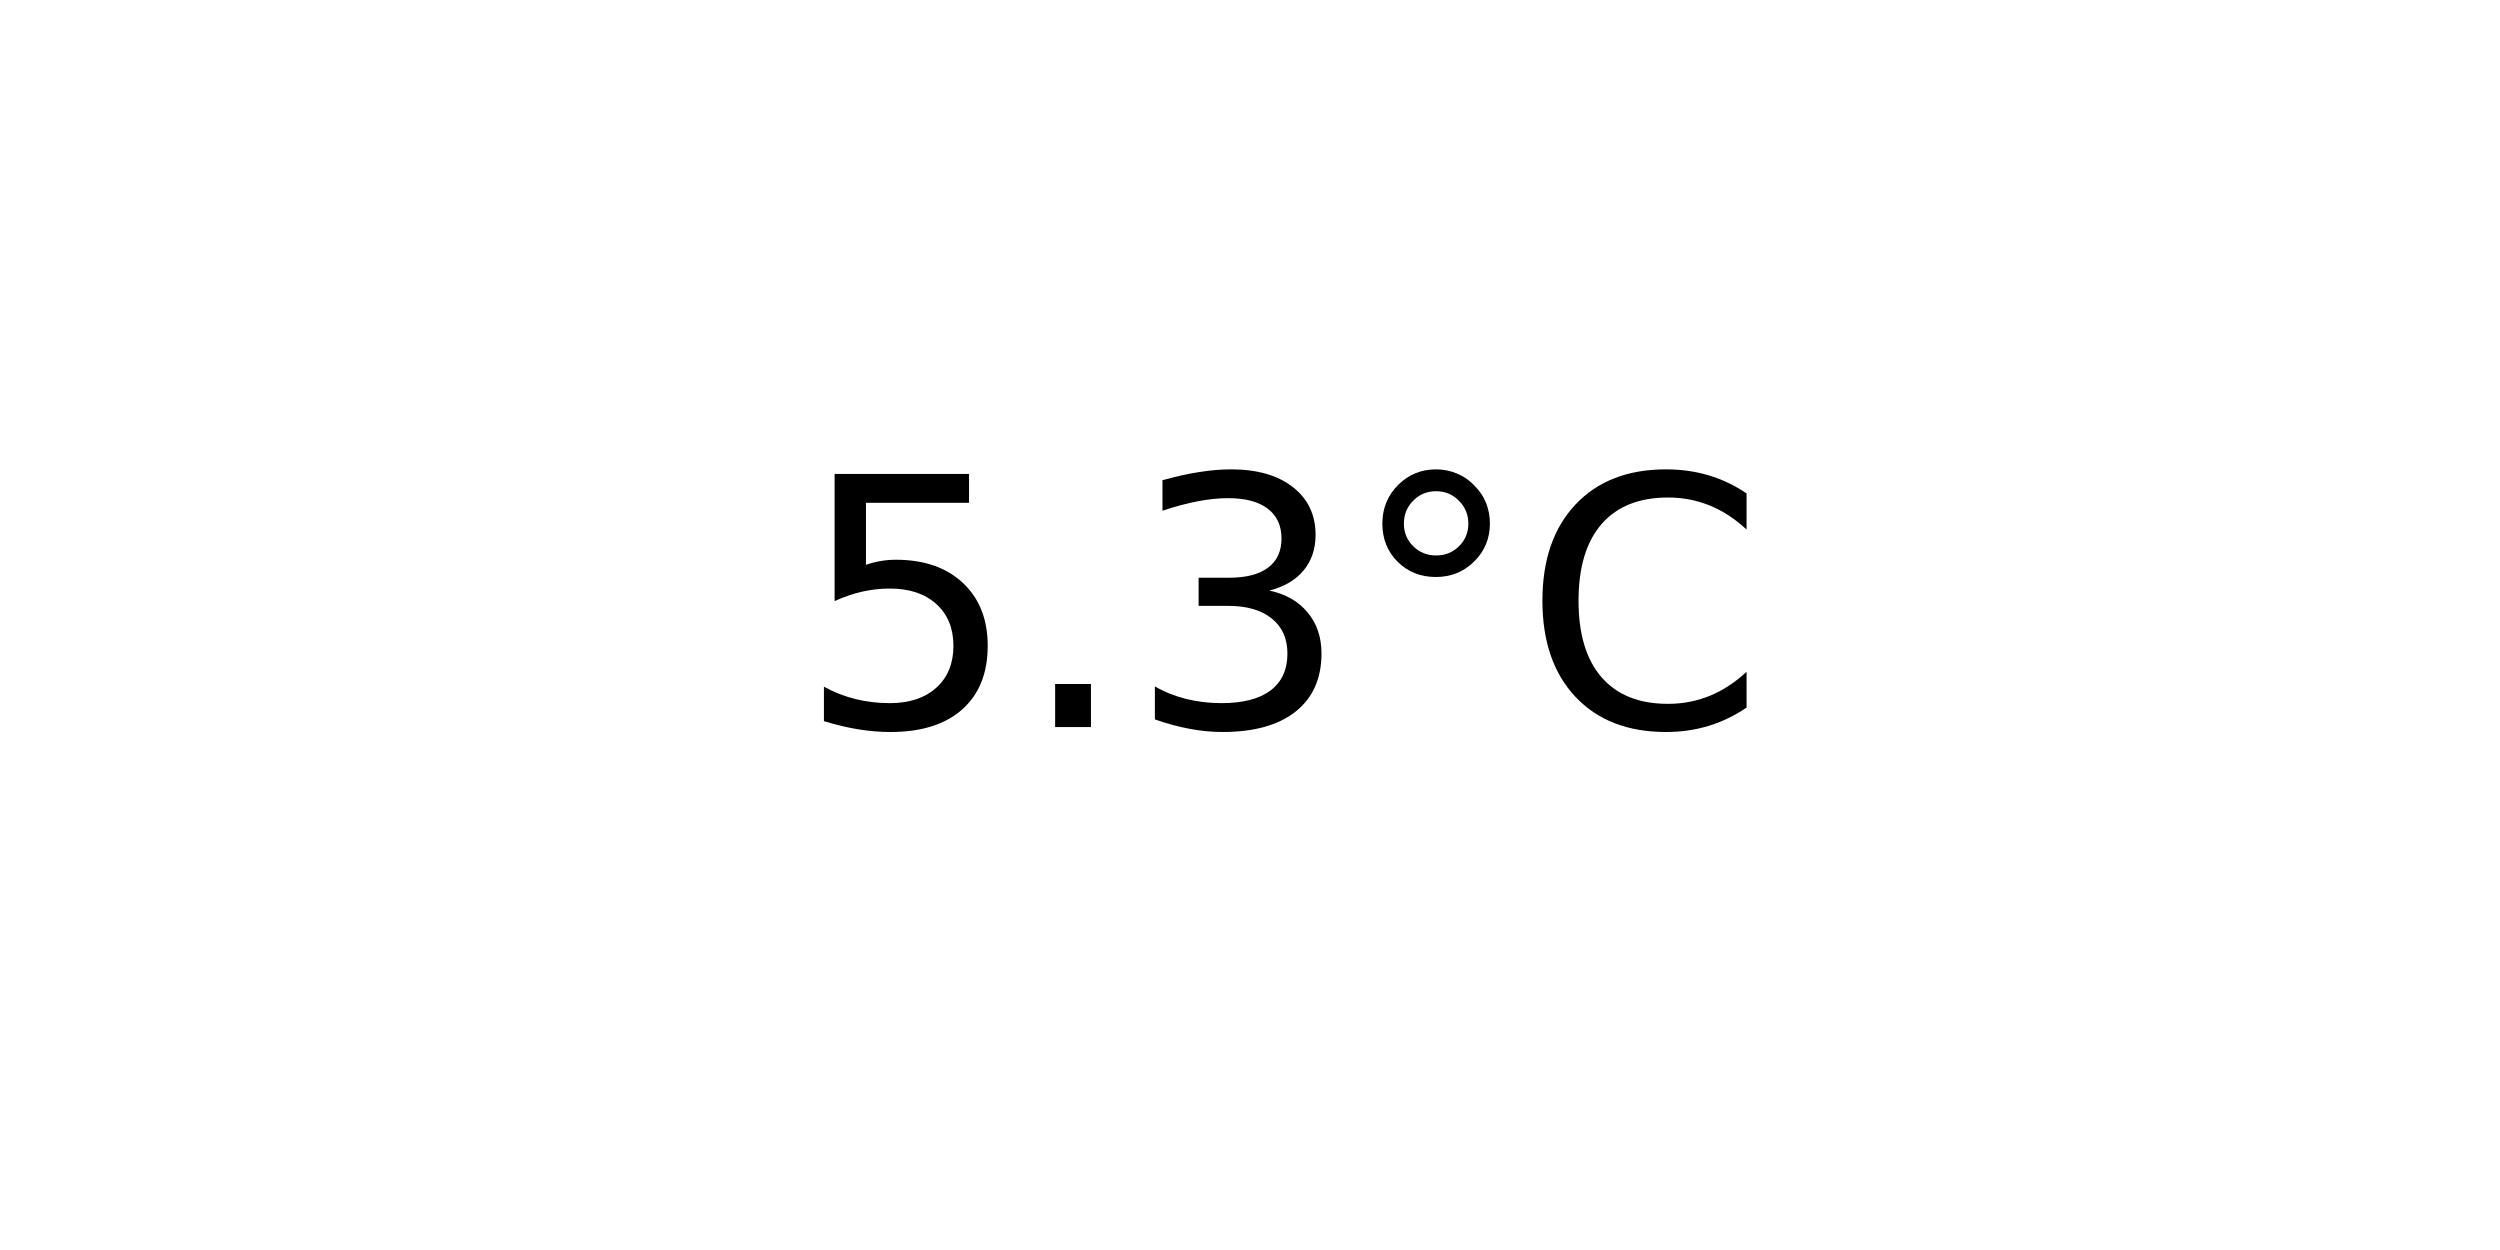
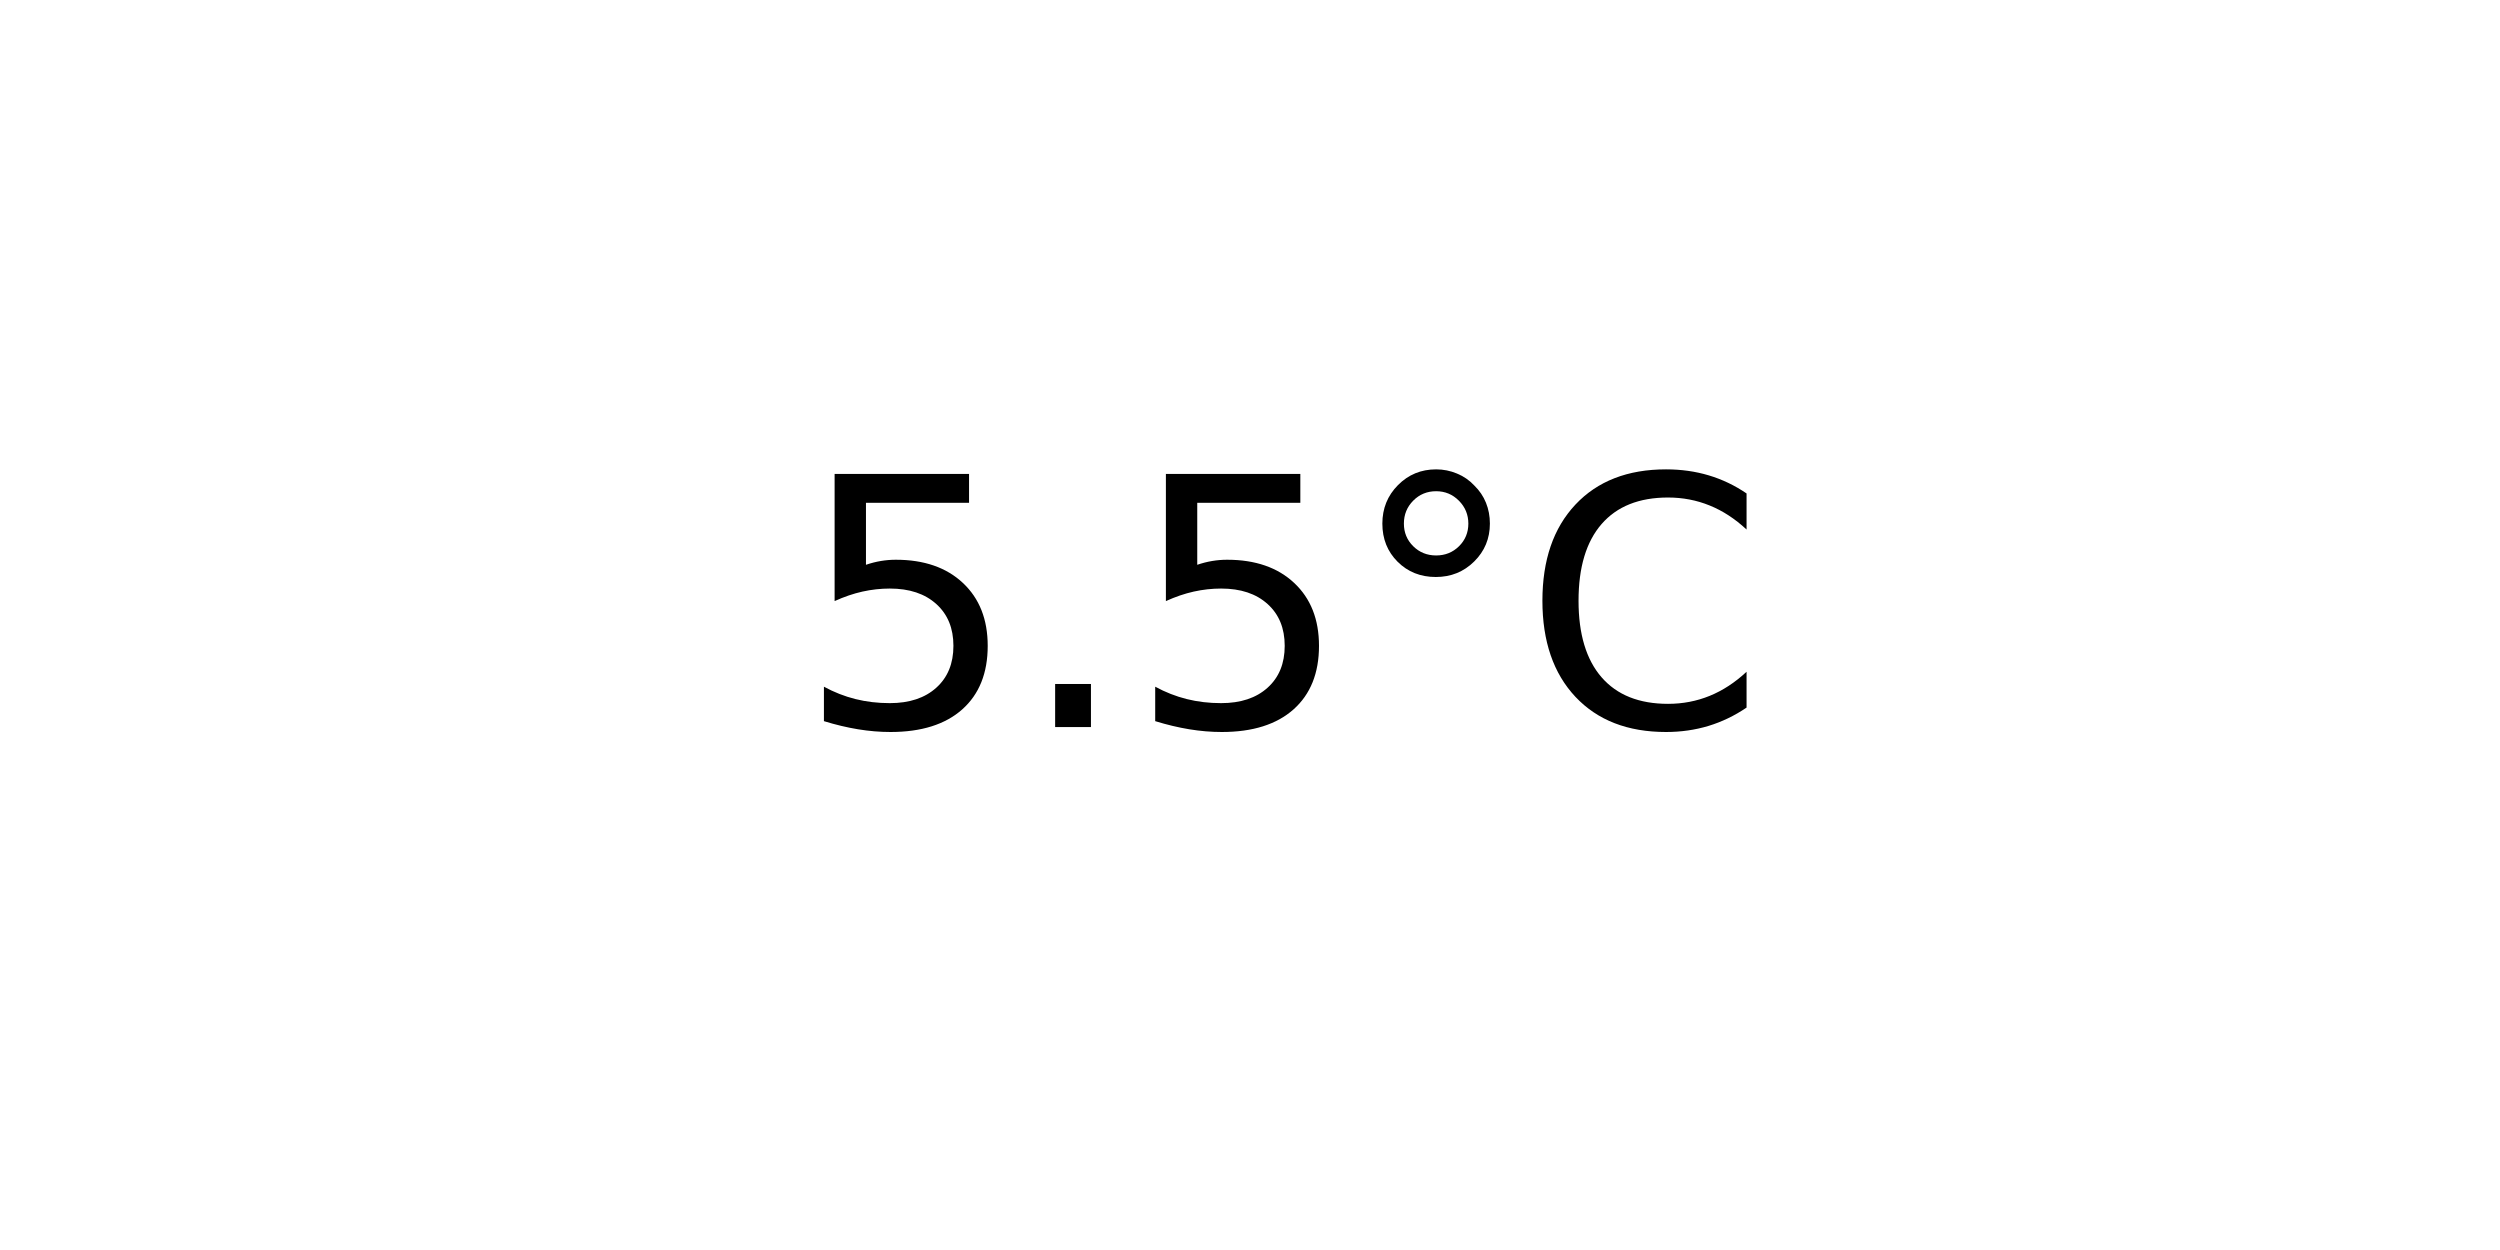
<svg xmlns="http://www.w3.org/2000/svg" xmlns:xlink="http://www.w3.org/1999/xlink" width="72pt" height="36pt" viewBox="0 0 72 36" version="1.1">
  <defs>
    <style type="text/css">*{stroke-linejoin: round; stroke-linecap: butt}</style>
  </defs>
  <g id="figure_1">
    <g id="axes_1">
      <g id="text_1">
        <g transform="translate(22.95703 20.93937) scale(0.1 -0.1)">
          <defs>
            <path id="DejaVuSans-35" d="M 691 4666  L 3169 4666  L 3169 4134  L 1269 4134  L 1269 2991  Q 1406 3038 1543 3061  Q 1681 3084 1819 3084  Q 2600 3084 3056 2656  Q 3513 2228 3513 1497  Q 3513 744 3044 326  Q 2575 -91 1722 -91  Q 1428 -91 1123 -41  Q 819 9 494 109  L 494 744  Q 775 591 1075 516  Q 1375 441 1709 441  Q 2250 441 2565 725  Q 2881 1009 2881 1497  Q 2881 1984 2565 2268  Q 2250 2553 1709 2553  Q 1456 2553 1204 2497  Q 953 2441 691 2322  L 691 4666  z " transform="scale(0.015625)" />
            <path id="DejaVuSans-2e" d="M 684 794  L 1344 794  L 1344 0  L 684 0  L 684 794  z " transform="scale(0.015625)" />
-             <path id="DejaVuSans-33" d="M 2597 2516  Q 3050 2419 3304 2112  Q 3559 1806 3559 1356  Q 3559 666 3084 287  Q 2609 -91 1734 -91  Q 1441 -91 1130 -33  Q 819 25 488 141  L 488 750  Q 750 597 1062 519  Q 1375 441 1716 441  Q 2309 441 2620 675  Q 2931 909 2931 1356  Q 2931 1769 2642 2001  Q 2353 2234 1838 2234  L 1294 2234  L 1294 2753  L 1863 2753  Q 2328 2753 2575 2939  Q 2822 3125 2822 3475  Q 2822 3834 2567 4026  Q 2313 4219 1838 4219  Q 1578 4219 1281 4162  Q 984 4106 628 3988  L 628 4550  Q 988 4650 1302 4700  Q 1616 4750 1894 4750  Q 2613 4750 3031 4423  Q 3450 4097 3450 3541  Q 3450 3153 3228 2886  Q 3006 2619 2597 2516  z " transform="scale(0.015625)" />
            <path id="DejaVuSans-b0" d="M 1600 4347  Q 1350 4347 1178 4173  Q 1006 4000 1006 3750  Q 1006 3503 1178 3333  Q 1350 3163 1600 3163  Q 1850 3163 2022 3333  Q 2194 3503 2194 3750  Q 2194 3997 2020 4172  Q 1847 4347 1600 4347  z M 1600 4750  Q 1800 4750 1984 4673  Q 2169 4597 2303 4453  Q 2447 4313 2519 4134  Q 2591 3956 2591 3750  Q 2591 3338 2302 3052  Q 2013 2766 1594 2766  Q 1172 2766 890 3047  Q 609 3328 609 3750  Q 609 4169 896 4459  Q 1184 4750 1600 4750  z " transform="scale(0.015625)" />
            <path id="DejaVuSans-43" d="M 4122 4306  L 4122 3641  Q 3803 3938 3442 4084  Q 3081 4231 2675 4231  Q 1875 4231 1450 3742  Q 1025 3253 1025 2328  Q 1025 1406 1450 917  Q 1875 428 2675 428  Q 3081 428 3442 575  Q 3803 722 4122 1019  L 4122 359  Q 3791 134 3420 21  Q 3050 -91 2638 -91  Q 1578 -91 968 557  Q 359 1206 359 2328  Q 359 3453 968 4101  Q 1578 4750 2638 4750  Q 3056 4750 3426 4639  Q 3797 4528 4122 4306  z " transform="scale(0.015625)" />
          </defs>
          <use xlink:href="#DejaVuSans-35" />
          <use xlink:href="#DejaVuSans-2e" x="63.623" />
-           <use xlink:href="#DejaVuSans-33" x="95.41" />
+           <use xlink:href="#DejaVuSans-35" x="95.41" />
          <use xlink:href="#DejaVuSans-b0" x="159.033" />
          <use xlink:href="#DejaVuSans-43" x="209.033" />
        </g>
      </g>
    </g>
  </g>
</svg>
